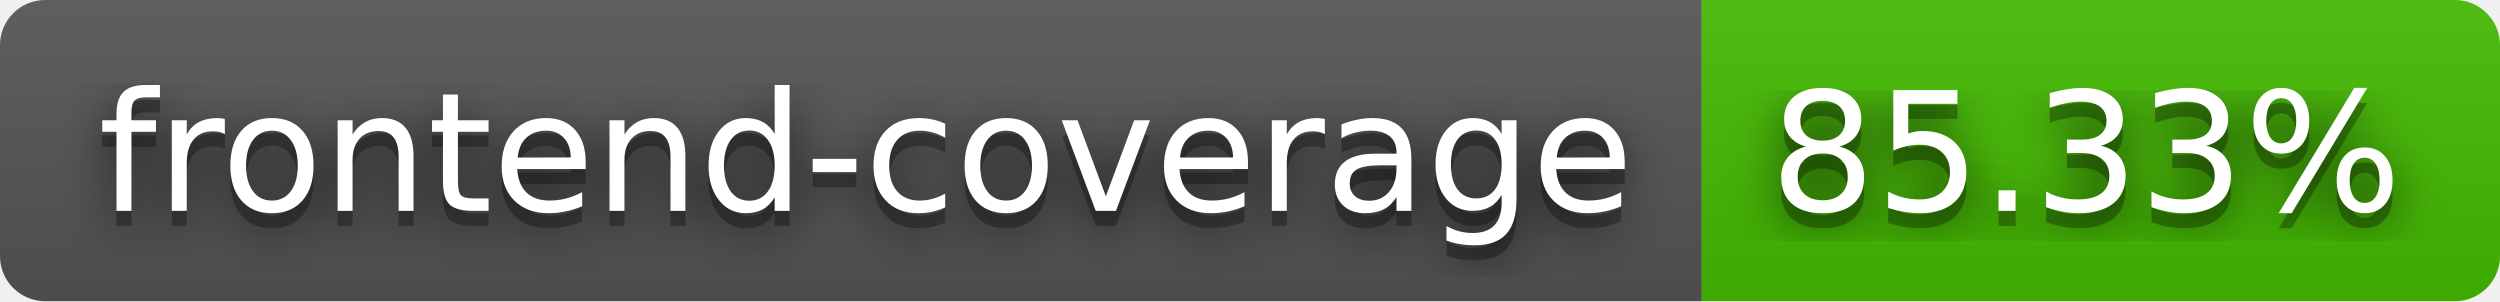
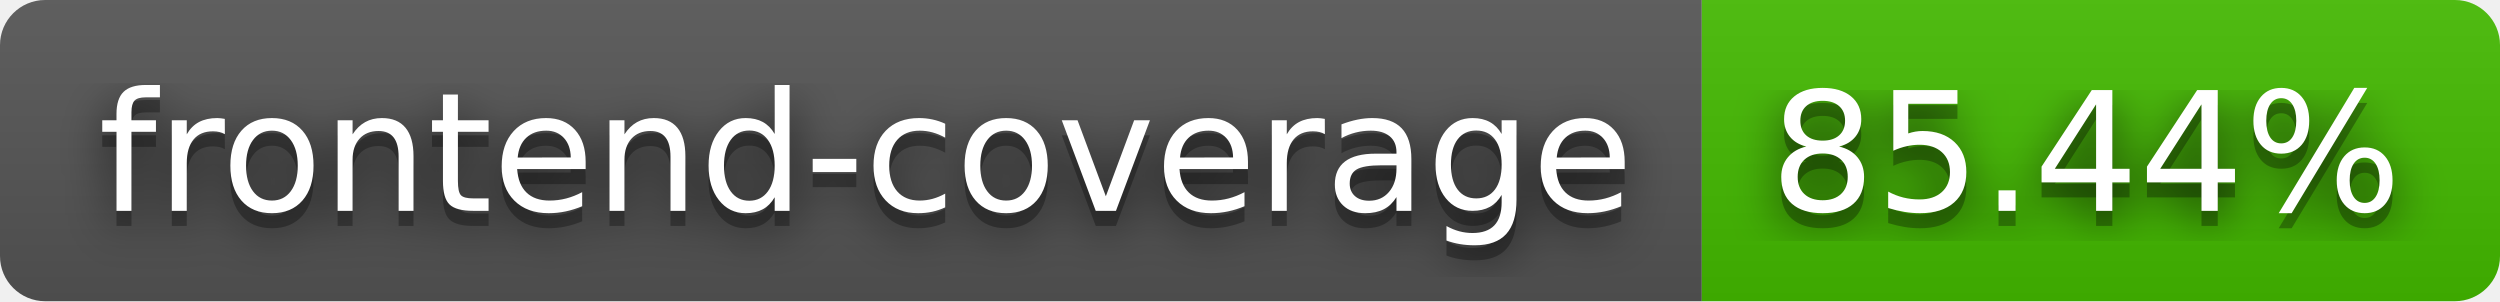
- <svg xmlns="http://www.w3.org/2000/svg" width="166" height="20" role="img" aria-label="frontend-coverage: 85.33%">
+ <svg xmlns="http://www.w3.org/2000/svg" width="166" height="20" role="img" aria-label="frontend-coverage: 85.44%">
  <filter id="blur">
    <feGaussianBlur stdDeviation="16" />
  </filter>
  <linearGradient id="s" x2="0" y2="100%">
    <stop offset="0" stop-color="#bbb" stop-opacity=".1" />
    <stop offset="1" stop-opacity=".1" />
  </linearGradient>
  <clipPath id="r">
    <rect width="166" height="20" rx="3" />
  </clipPath>
  <g clip-path="url(#r)">
    <rect width="113" height="20" fill="#555" />
    <rect x="113" width="53" height="20" fill="#4b0" />
    <rect width="166" height="20" fill="url(#s)" />
  </g>
  <g fill="#fff" text-anchor="middle" font-family="Verdana,Geneva,DejaVu Sans,sans-serif" text-rendering="geometricPrecision" font-size="110">
    <g transform="scale(.1)">
      <g aria-hidden="true" fill="#010101">
        <text x="575" y="150" fill-opacity=".8" filter="url(#blur)" textLength="1030">frontend-coverage</text>
        <text x="575" y="150" fill-opacity=".3" textLength="1030">frontend-coverage</text>
      </g>
      <text x="575" y="140" textLength="1030">frontend-coverage</text>
    </g>
    <g transform="scale(.1)">
      <g aria-hidden="true" fill="#010101">
-         <text x="1385" y="150" fill-opacity=".8" filter="url(#blur)" textLength="430">85.33%</text>
-         <text x="1385" y="150" fill-opacity=".3" textLength="430">85.33%</text>
+         <text x="1385" y="150" fill-opacity=".8" filter="url(#blur)" textLength="430">85.44%</text>
+         <text x="1385" y="150" fill-opacity=".3" textLength="430">85.44%</text>
      </g>
-       <text x="1385" y="140" textLength="430">85.33%</text>
+       <text x="1385" y="140" textLength="430">85.44%</text>
    </g>
  </g>
</svg>
